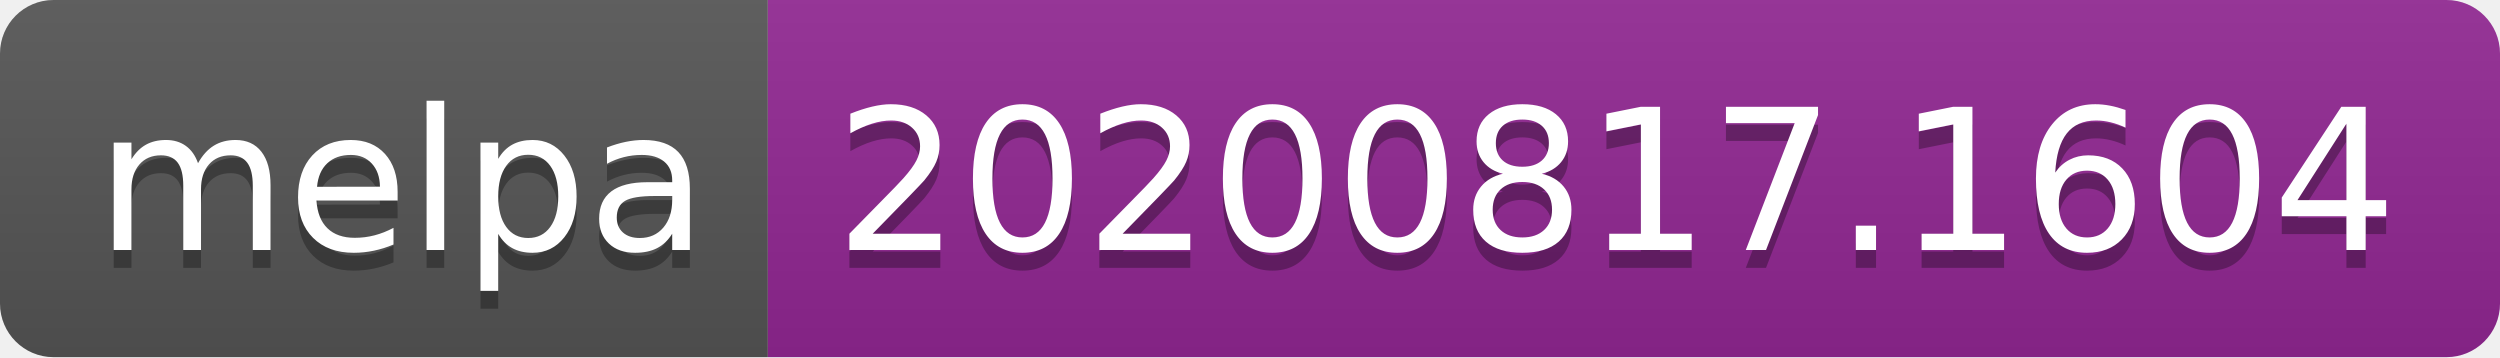
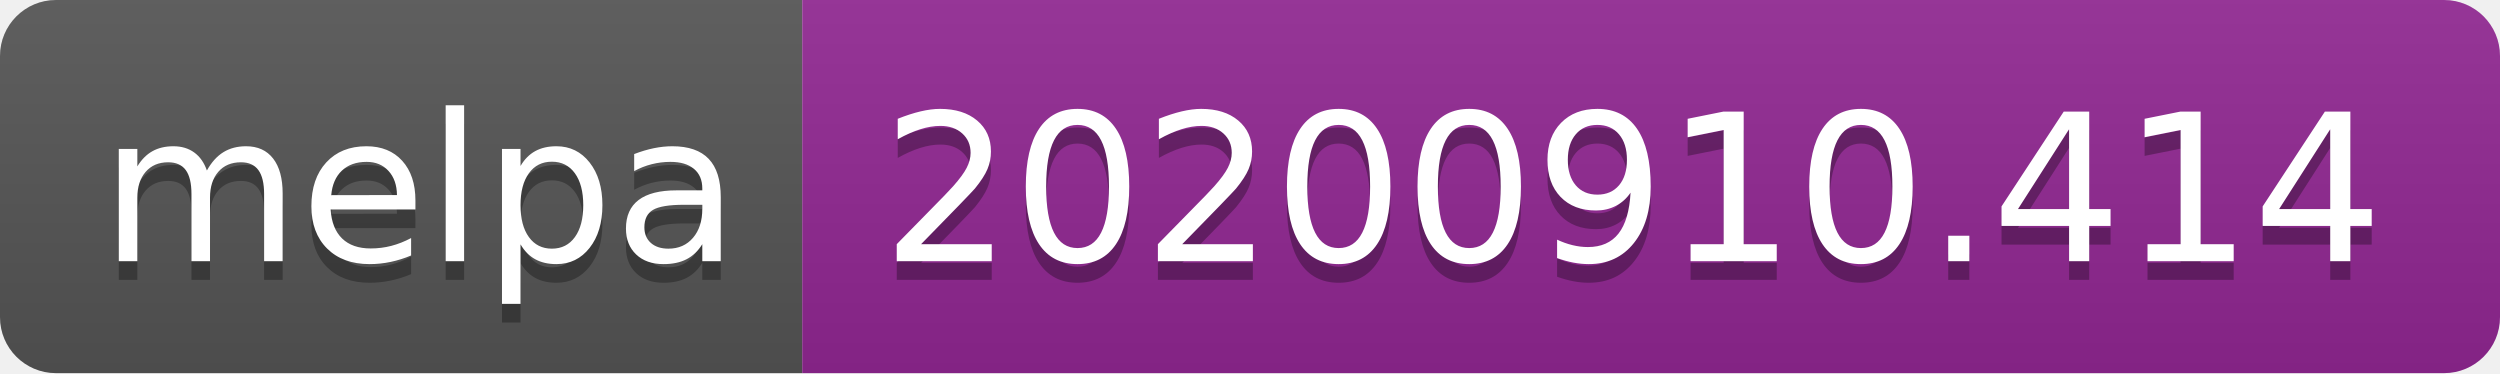
- <svg xmlns="http://www.w3.org/2000/svg" width="140" height="20" role="img" aria-label="melpa: 20200817.1604">
+ <svg xmlns="http://www.w3.org/2000/svg" width="134" height="20" role="img" aria-label="melpa: 20200910.414">
  <linearGradient id="s" x2="0" y2="100%">
    <stop offset="0" stop-color="#bbb" stop-opacity=".1" />
    <stop offset="1" stop-opacity=".1" />
  </linearGradient>
  <clipPath id="r">
-     <rect width="140" height="20" rx="3" fill="#fff" />
+     <rect width="134" height="20" rx="3" fill="#fff" />
  </clipPath>
  <g clip-path="url(#r)">
    <rect width="43" height="20" fill="#555" />
-     <rect x="43" width="97" height="20" fill="#922793" />
-     <rect width="140" height="20" fill="url(#s)" />
+     <rect x="43" width="91" height="20" fill="#922793" />
+     <rect width="134" height="20" fill="url(#s)" />
  </g>
  <g fill="#fff" text-anchor="middle" font-family="Verdana,Geneva,DejaVu Sans,sans-serif" text-rendering="geometricPrecision" font-size="110">
    <text aria-hidden="true" x="225" y="150" fill="#010101" fill-opacity=".3" transform="scale(.1)" textLength="330">melpa</text>
    <text x="225" y="140" transform="scale(.1)" fill="#fff" textLength="330">melpa</text>
-     <text aria-hidden="true" x="905" y="150" fill="#010101" fill-opacity=".3" transform="scale(.1)" textLength="870">20200817.1604</text>
-     <text x="905" y="140" transform="scale(.1)" fill="#fff" textLength="870">20200817.1604</text>
+     <text aria-hidden="true" x="875" y="150" fill="#010101" fill-opacity=".3" transform="scale(.1)" textLength="810">20200910.414</text>
+     <text x="875" y="140" transform="scale(.1)" fill="#fff" textLength="810">20200910.414</text>
  </g>
</svg>
